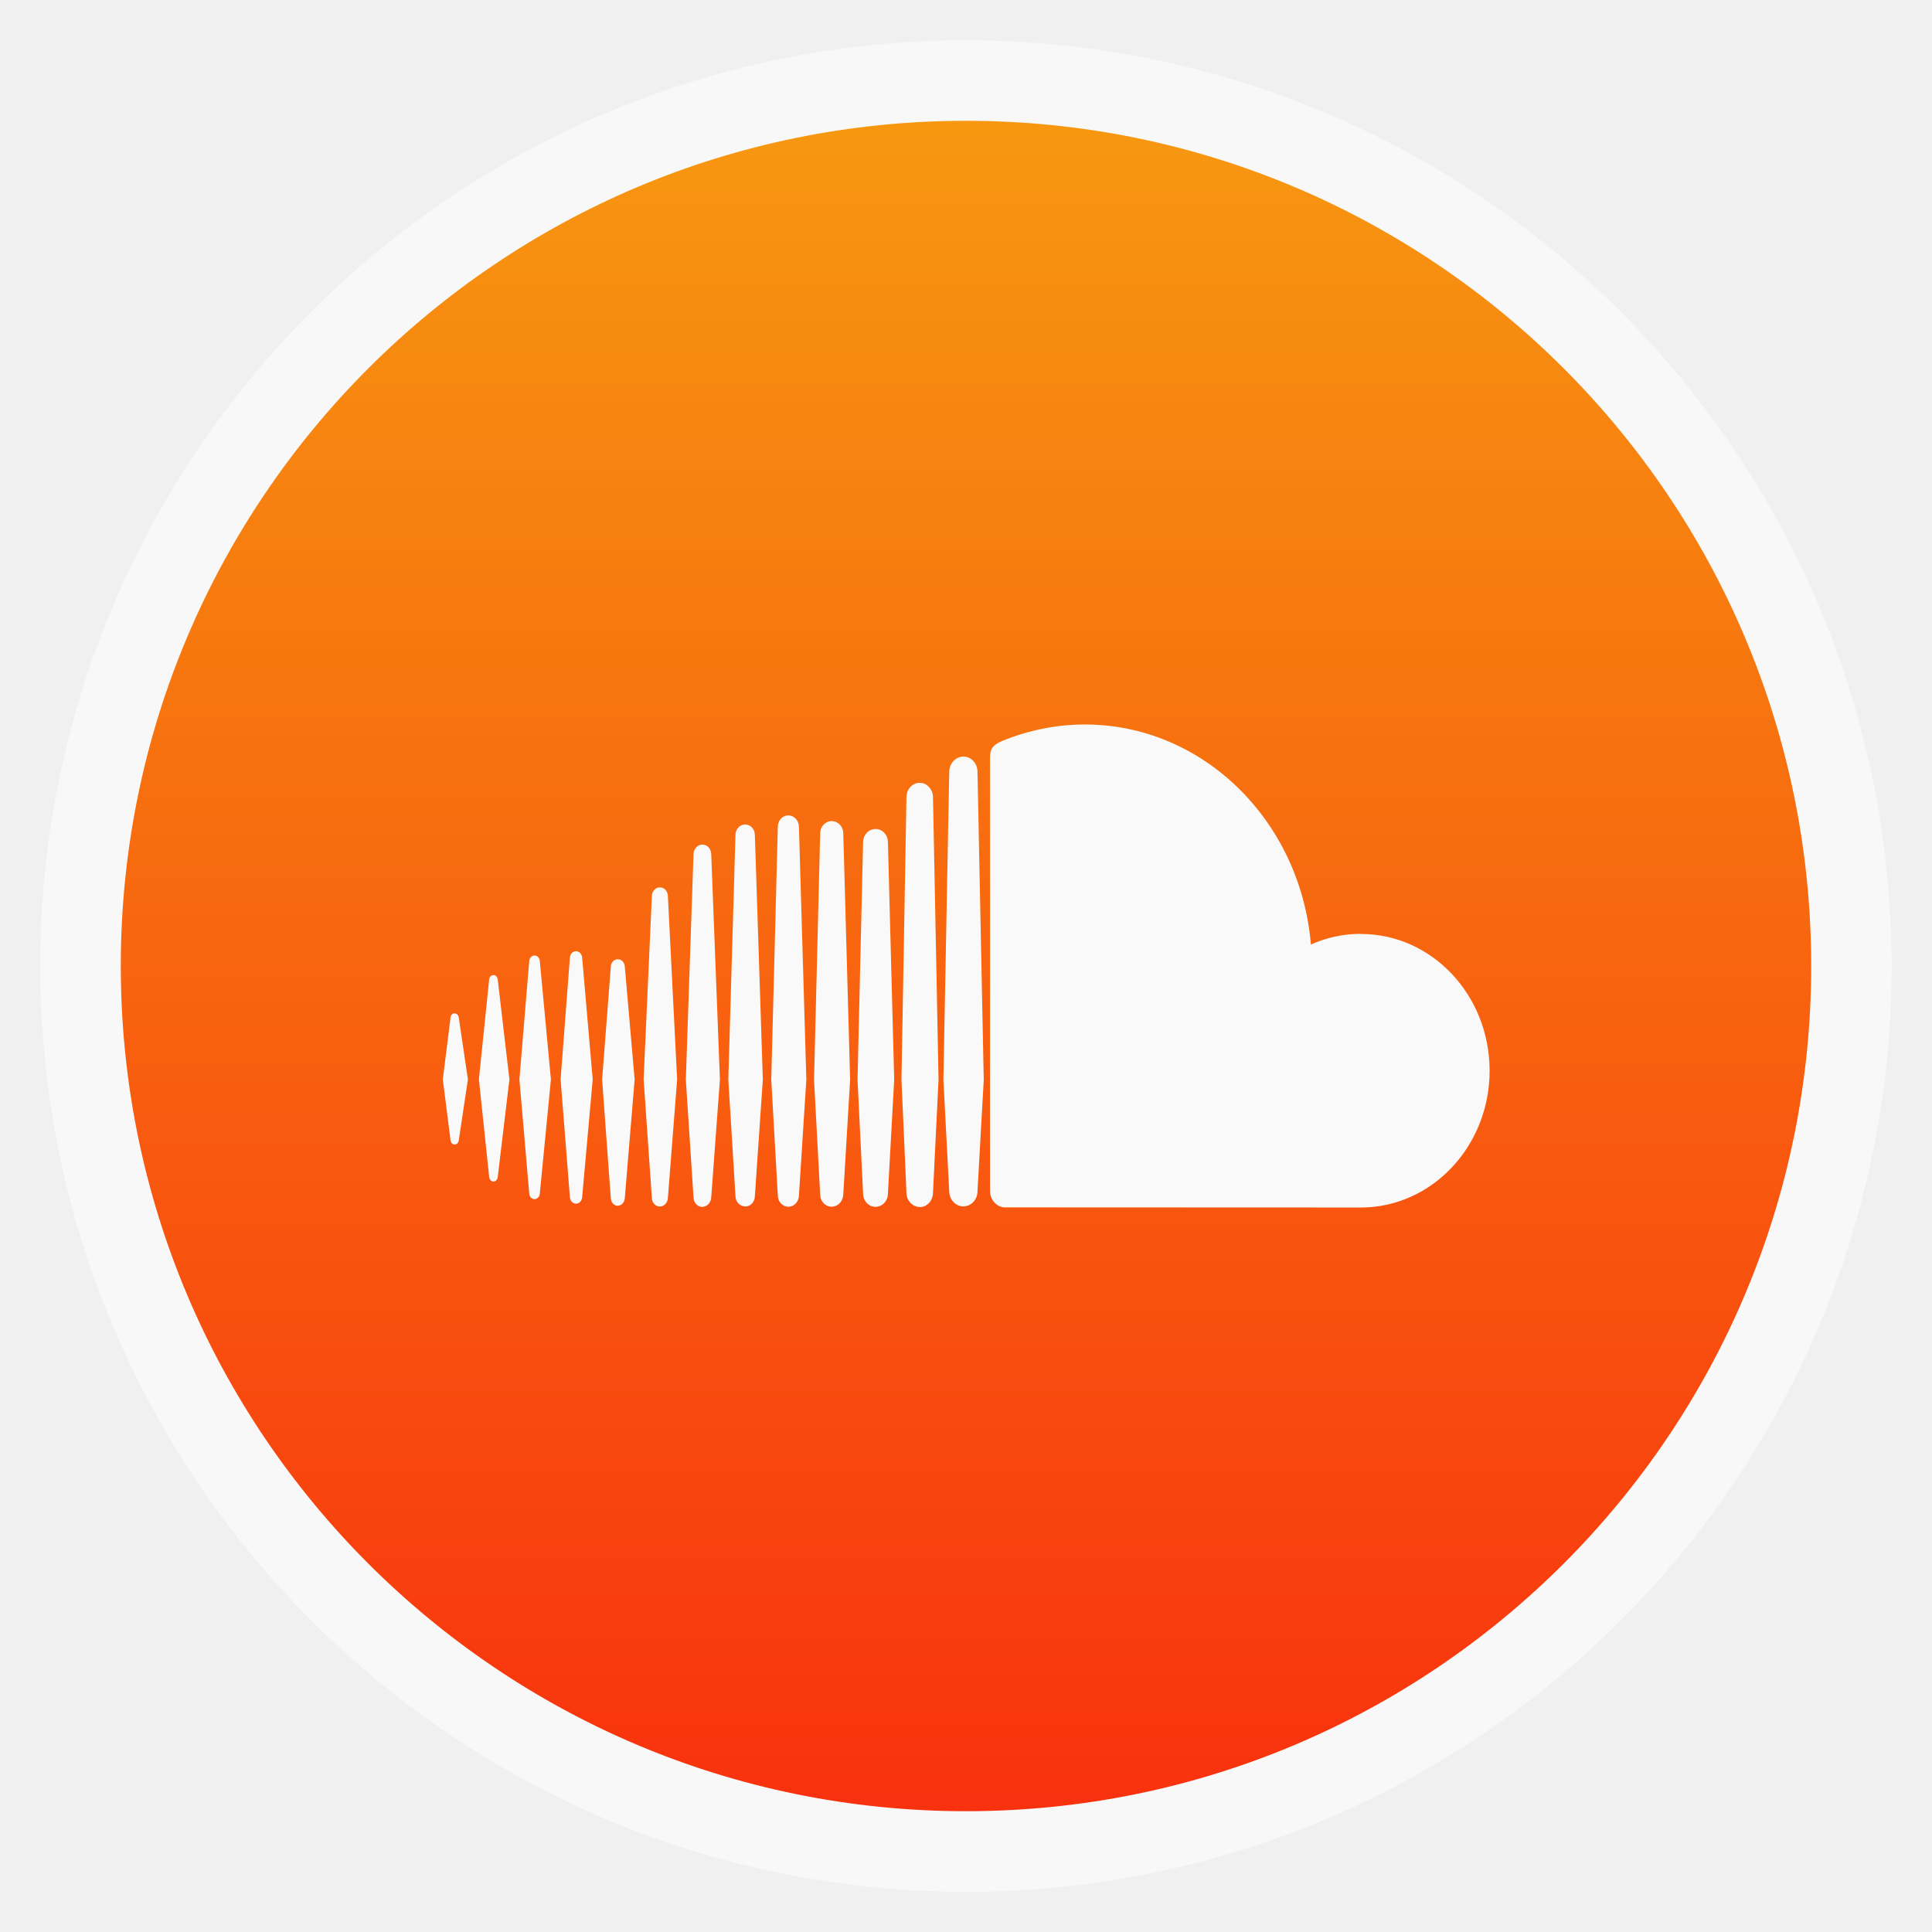
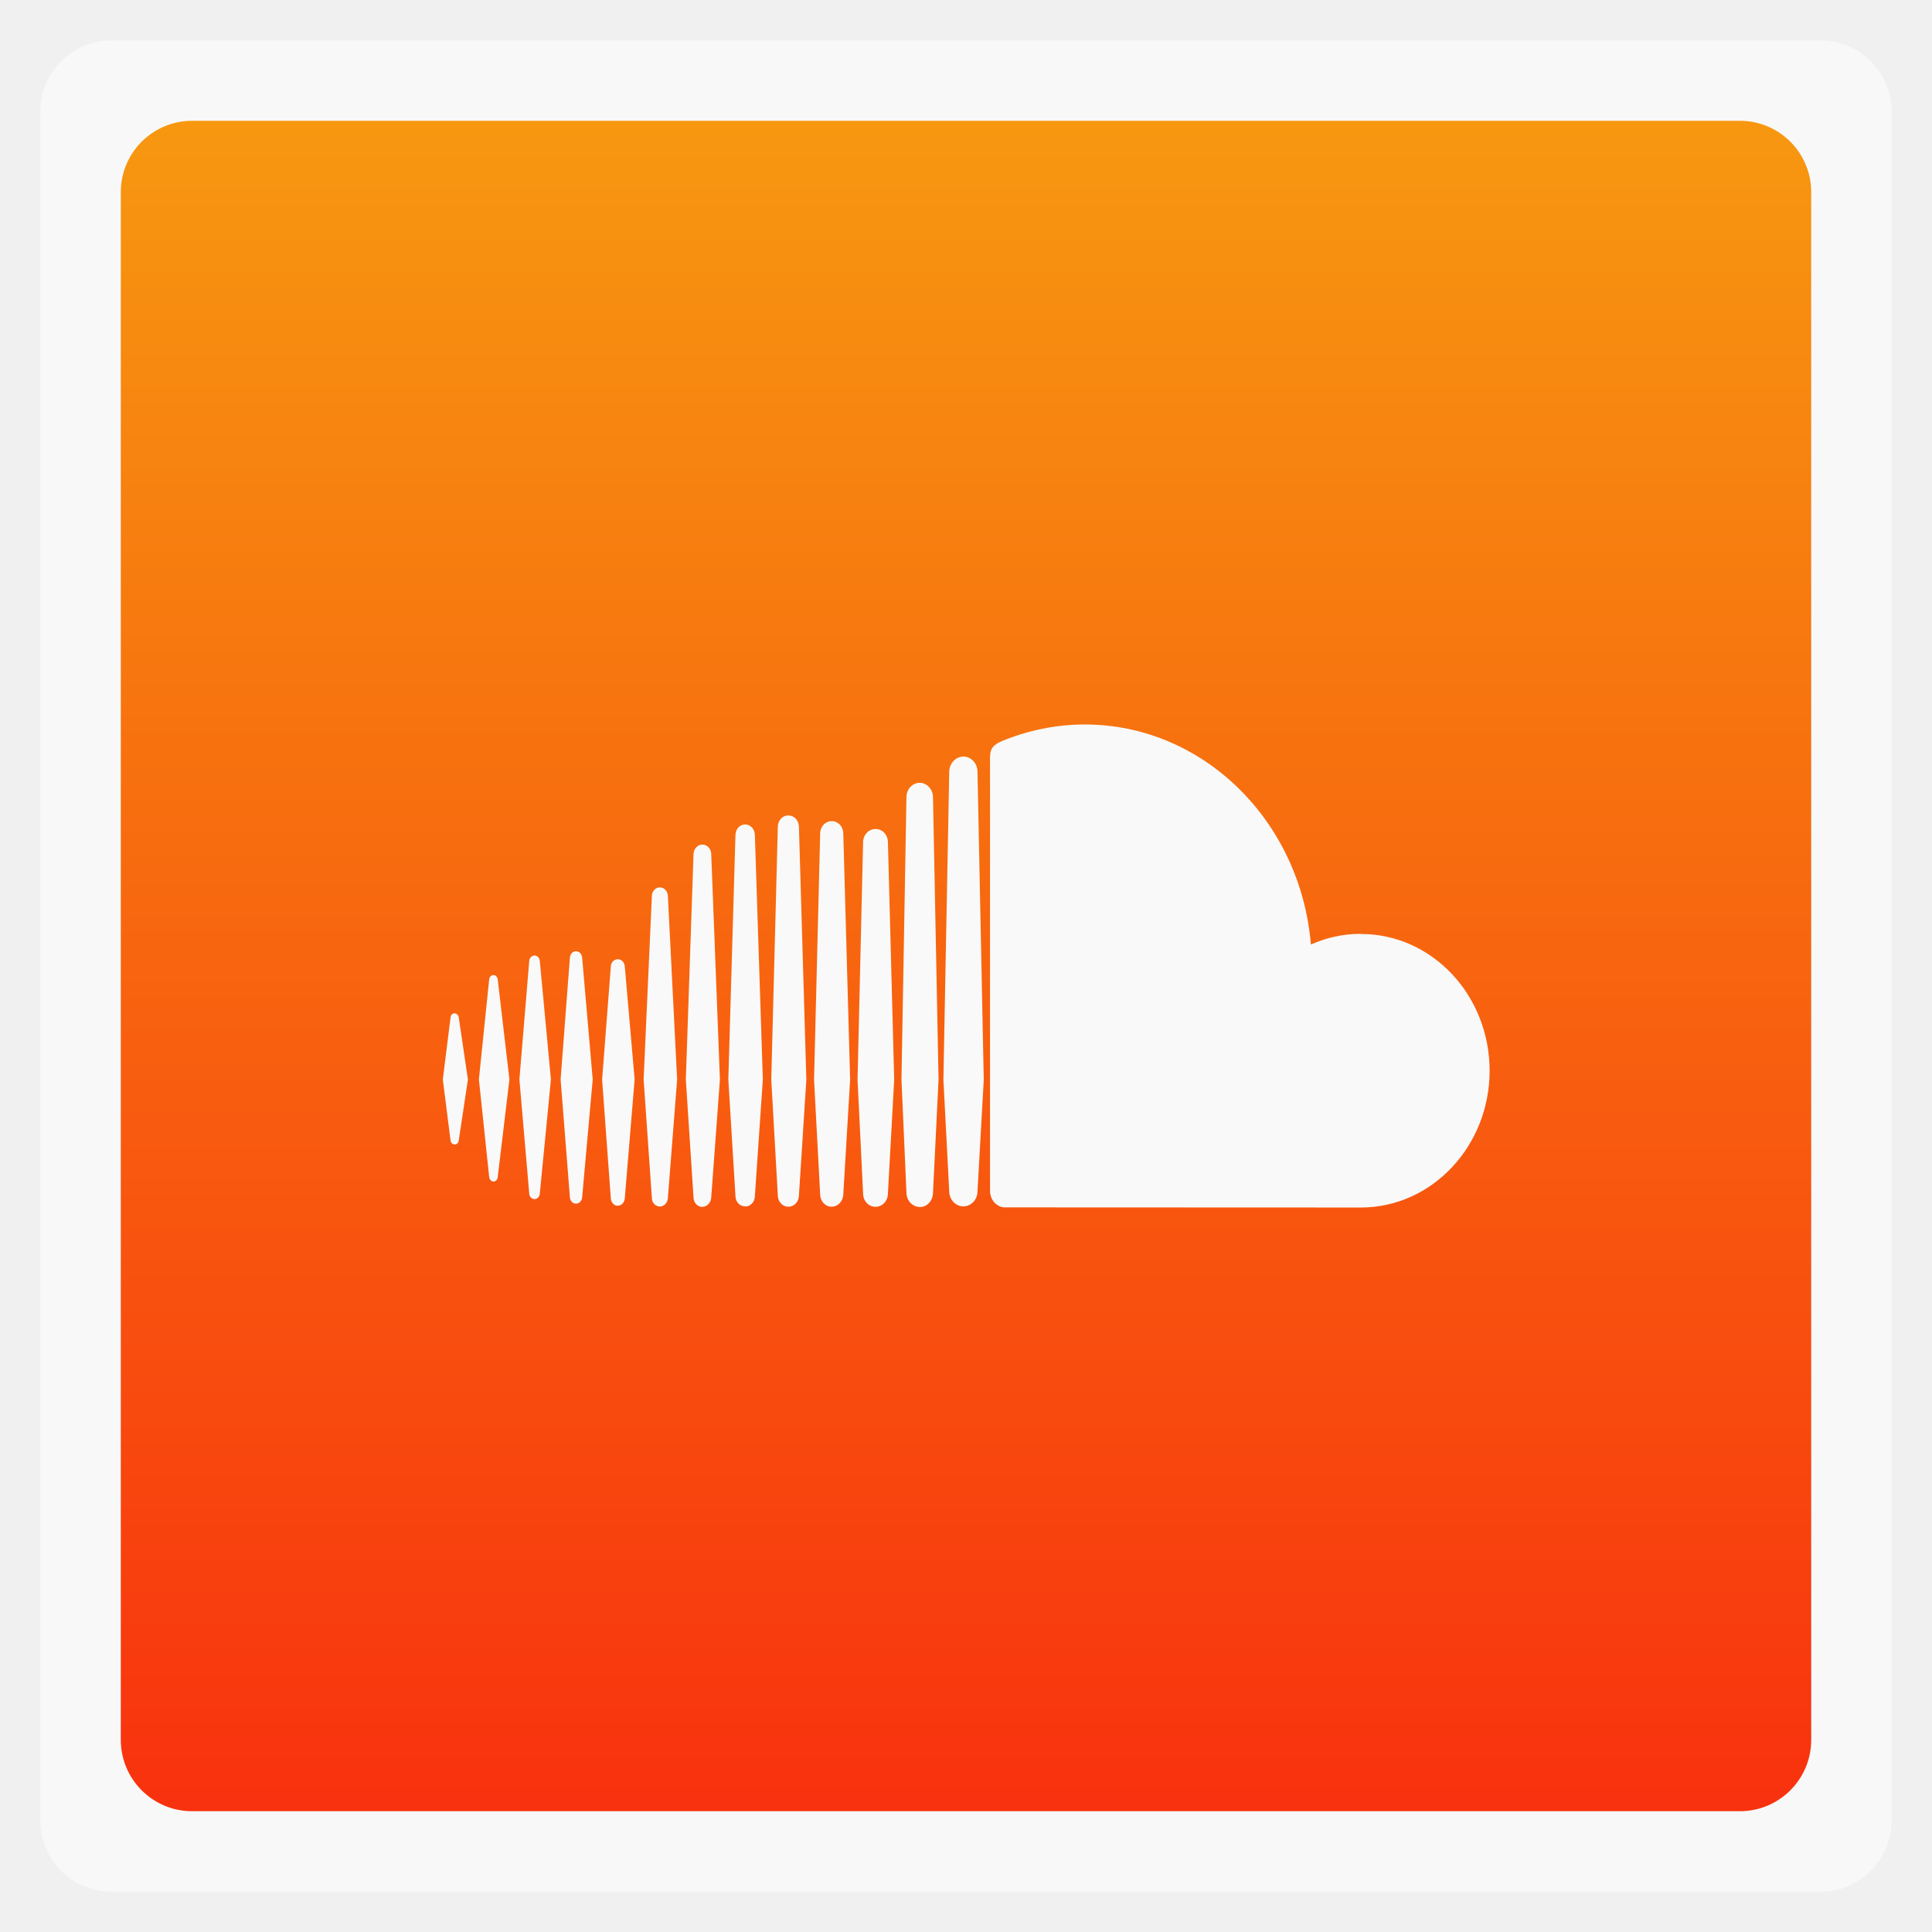
<svg xmlns="http://www.w3.org/2000/svg" xmlns:xlink="http://www.w3.org/1999/xlink" width="48" viewBox="0 0 13.547 13.547" height="48">
  <defs>
    <linearGradient id="0">
      <stop stop-color="#f8310e" />
      <stop offset="1" stop-color="#f79810" />
    </linearGradient>
    <linearGradient xlink:href="#0" id="1" gradientUnits="userSpaceOnUse" gradientTransform="matrix(1.10525,0,0,1.10525,-134.2787,-295.7618)" y1="279.1" x2="0" y2="268.33" />
  </defs>
-   <rect height="12.982" rx="6.491" y="0.283" x="0.282" width="12.982" opacity="0.5" fill="#ffffff" fill-rule="evenodd" />
-   <rect height="11.853" rx="5.927" y="0.847" x="0.847" width="11.853" fill="url(#1)" fill-rule="evenodd" />
+   <rect height="12.982" rx="0.5" y="0.283" x="0.282" width="12.982" opacity="0.5" fill="#ffffff" fill-rule="evenodd" />
+   <rect height="11.853" rx="0.5" y="0.847" x="0.847" width="11.853" fill="url(#1)" fill-rule="evenodd" />
  <path d="m 3.188,7.105 c -0.015,0 -0.028,0.013 -0.029,0.031 l -0.054,0.433 0.054,0.426 c 0.002,0.018 0.014,0.03 0.029,0.03 0.015,0 0.027,-0.012 0.029,-0.03 l 0,0 0,-8.5e-5 c 0,0 0,0 0,8.5e-5 l 0.064,-0.426 -0.064,-0.433 c -0.002,-0.018 -0.015,-0.03 -0.029,-0.03 z m 0.302,-0.237 c -0.003,-0.019 -0.015,-0.031 -0.03,-0.031 -0.015,0 -0.028,0.013 -0.03,0.031 0,1.701e-4 -0.072,0.7 -0.072,0.7 l 0.072,0.685 c 0.002,0.018 0.015,0.032 0.03,0.032 0.015,0 0.028,-0.013 0.03,-0.031 l 0.082,-0.685 z m 1.137,-0.646 c -0.03,0 -0.054,0.026 -0.056,0.058 l -0.058,1.289 0.058,0.833 c 10e-4,0.033 0.026,0.058 0.056,0.058 0.029,0 0.054,-0.026 0.056,-0.058 l 0,2.56e-4 0.065,-0.833 -0.065,-1.289 c -0.002,-0.033 -0.026,-0.058 -0.056,-0.058 z m -0.588,0.448 c -0.023,0 -0.041,0.019 -0.043,0.045 l -0.065,0.854 0.065,0.826 c 0.002,0.026 0.02,0.045 0.043,0.045 0.022,0 0.041,-0.019 0.043,-0.045 l 0.074,-0.826 -0.074,-0.854 c -0.002,-0.026 -0.021,-0.045 -0.043,-0.045 z m 1.186,1.79 c 0.037,0 0.067,-0.031 0.068,-0.072 l 0.056,-0.819 -0.056,-1.716 c -10e-4,-0.04 -0.031,-0.072 -0.068,-0.072 -0.037,0 -0.067,0.032 -0.068,0.072 0,7.44e-5 -0.05,1.716 -0.05,1.716 l 0.05,0.819 c 0.001,0.04 0.031,0.071 0.068,0.071 z m 1.224,0.004 c 0.051,0 0.092,-0.044 0.093,-0.099 l 0,5.84e-4 0,-5.84e-4 0.039,-0.795 -0.039,-1.982 c -8.7e-4,-0.054 -0.043,-0.099 -0.093,-0.099 -0.051,0 -0.092,0.044 -0.093,0.099 l -0.035,1.981 c 0,0.001 0.035,0.796 0.035,0.796 7.9e-4,0.054 0.043,0.098 0.093,0.098 z m -0.617,-0.003 c 0.044,0 0.079,-0.038 0.081,-0.085 l 0,5.95e-4 0.048,-0.806 -0.048,-1.728 c -0.001,-0.048 -0.037,-0.085 -0.081,-0.085 -0.044,0 -0.08,0.037 -0.081,0.085 l -0.043,1.728 0.043,0.806 c 9.5e-4,0.047 0.036,0.085 0.081,0.085 z m -1.5,-0.007 c 0.026,0 0.047,-0.022 0.049,-0.052 l 0.069,-0.833 -0.069,-0.792 c -0.002,-0.029 -0.023,-0.051 -0.049,-0.051 -0.026,0 -0.048,0.022 -0.049,0.052 l -0.061,0.792 0.061,0.833 c 0.002,0.029 0.023,0.052 0.049,0.052 z m -0.584,-0.046 c 0.019,0 0.035,-0.016 0.037,-0.038 l 0.078,-0.801 -0.078,-0.831 c -0.002,-0.022 -0.018,-0.038 -0.037,-0.038 -0.019,0 -0.035,0.016 -0.037,0.038 0,8.5e-5 -0.069,0.831 -0.069,0.831 l 0.069,0.801 c 0.002,0.022 0.017,0.038 0.037,0.038 z m 2.391,-2.595 c -0.048,0 -0.086,0.04 -0.087,0.092 l -0.039,1.665 0.039,0.801 c 9.4e-4,0.051 0.039,0.091 0.087,0.091 0.048,0 0.086,-0.04 0.087,-0.092 l 0,6.69e-4 0.044,-0.801 -0.044,-1.665 c -10e-4,-0.052 -0.039,-0.092 -0.087,-0.092 z m -1.214,2.649 c 0.033,0 0.06,-0.029 0.062,-0.065 l 0.061,-0.827 -0.061,-1.583 c -0.002,-0.037 -0.029,-0.065 -0.062,-0.065 -0.033,0 -0.06,0.029 -0.062,0.065 0,7.44e-5 -0.054,1.583 -0.054,1.583 l 0.054,0.828 c 0.001,0.036 0.029,0.065 0.062,0.065 z m 0.677,-0.078 0,-4.25e-4 0.052,-0.814 -0.052,-1.773 c -0.001,-0.044 -0.034,-0.079 -0.074,-0.079 -0.041,0 -0.073,0.034 -0.074,0.079 l -0.046,1.773 0.046,0.814 c 0.001,0.044 0.034,0.078 0.074,0.078 0.04,0 0.073,-0.034 0.074,-0.078 l 0,3.4e-4 z m 3.939,-1.836 c -0.124,0 -0.242,0.027 -0.349,0.075 -0.072,-0.865 -0.754,-1.543 -1.586,-1.543 -0.204,0 -0.402,0.043 -0.577,0.115 -0.068,0.028 -0.086,0.057 -0.087,0.113 l 0,3.045 c 7.1e-4,0.059 0.044,0.108 0.098,0.113 0.002,2.55e-4 2.486,0.001 2.502,0.001 0.498,0 0.903,-0.43 0.903,-0.959 0,-0.53 -0.404,-0.959 -0.902,-0.959 z M 6.756,5.305 c -0.054,0 -0.099,0.047 -0.1,0.105 l -0.041,2.161 0.041,0.784 c 7.1e-4,0.057 0.045,0.104 0.099,0.104 0.054,0 0.099,-0.047 0.099,-0.105 l 0,9.14e-4 0.044,-0.784 -0.044,-2.161 c -7.9e-4,-0.058 -0.045,-0.105 -0.099,-0.105 z" fill="#f9f9f9" />
</svg>
